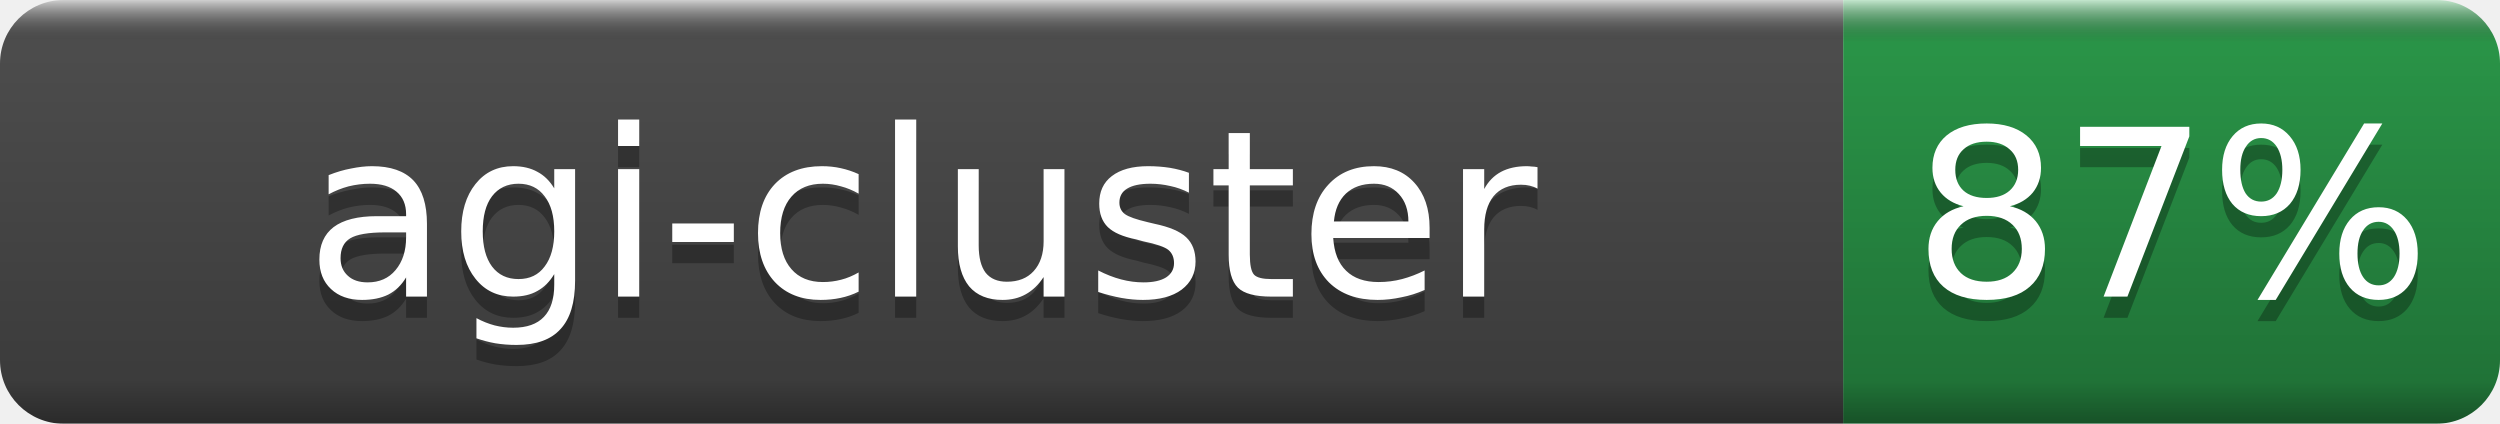
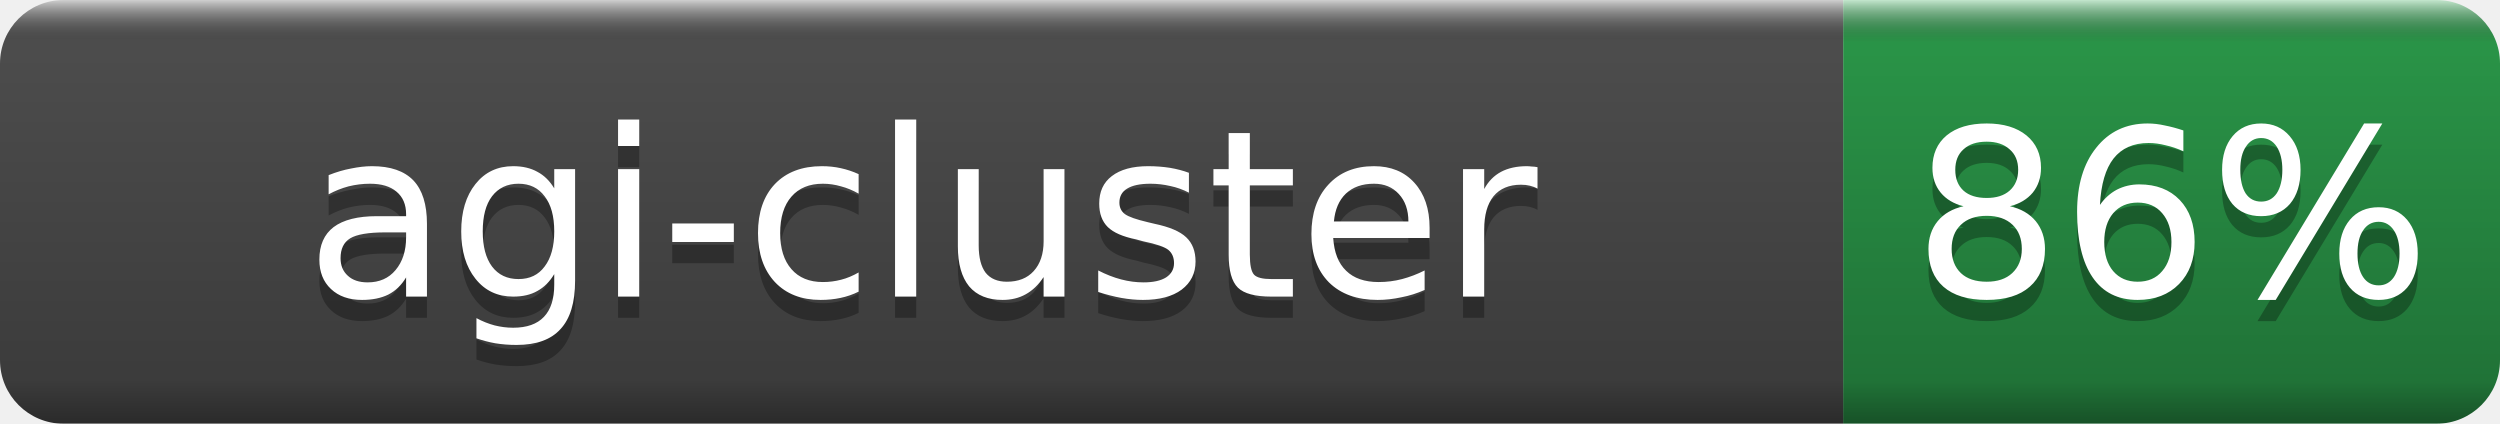
- <svg xmlns="http://www.w3.org/2000/svg" width="118" height="20" role="img" aria-label="agi-cluster: 87%">
+ <svg xmlns="http://www.w3.org/2000/svg" width="118" height="20" role="img" aria-label="agi-cluster: 86%">
  <linearGradient id="b" x2="0" y2="100%">
    <stop offset="0" stop-color="#fff" stop-opacity=".7" />
    <stop offset=".1" stop-opacity=".1" />
    <stop offset=".9" stop-opacity=".3" />
    <stop offset="1" stop-opacity=".5" />
  </linearGradient>
  <mask id="a">
    <rect width="118" height="20" rx="3" fill="#fff" />
  </mask>
  <g mask="url(#a)">
    <rect width="87" height="20" fill="#555" />
    <rect x="87" width="31" height="20" fill="#2ea44f" />
    <rect width="118" height="20" fill="url(#b)" />
  </g>
  <g fill="#fff" text-anchor="middle" font-family="DejaVu Sans,Verdana,Geneva,sans-serif" font-size="11">
    <text x="43.5" y="15" fill="#010101" fill-opacity=".3">agi-cluster</text>
    <text x="43.5" y="14">agi-cluster</text>
-     <text x="102.5" y="15" fill="#010101" fill-opacity=".3">87%</text>
-     <text x="102.5" y="14">87%</text>
+     <text x="102.5" y="15" fill="#010101" fill-opacity=".3">86%</text>
+     <text x="102.5" y="14">86%</text>
  </g>
</svg>
